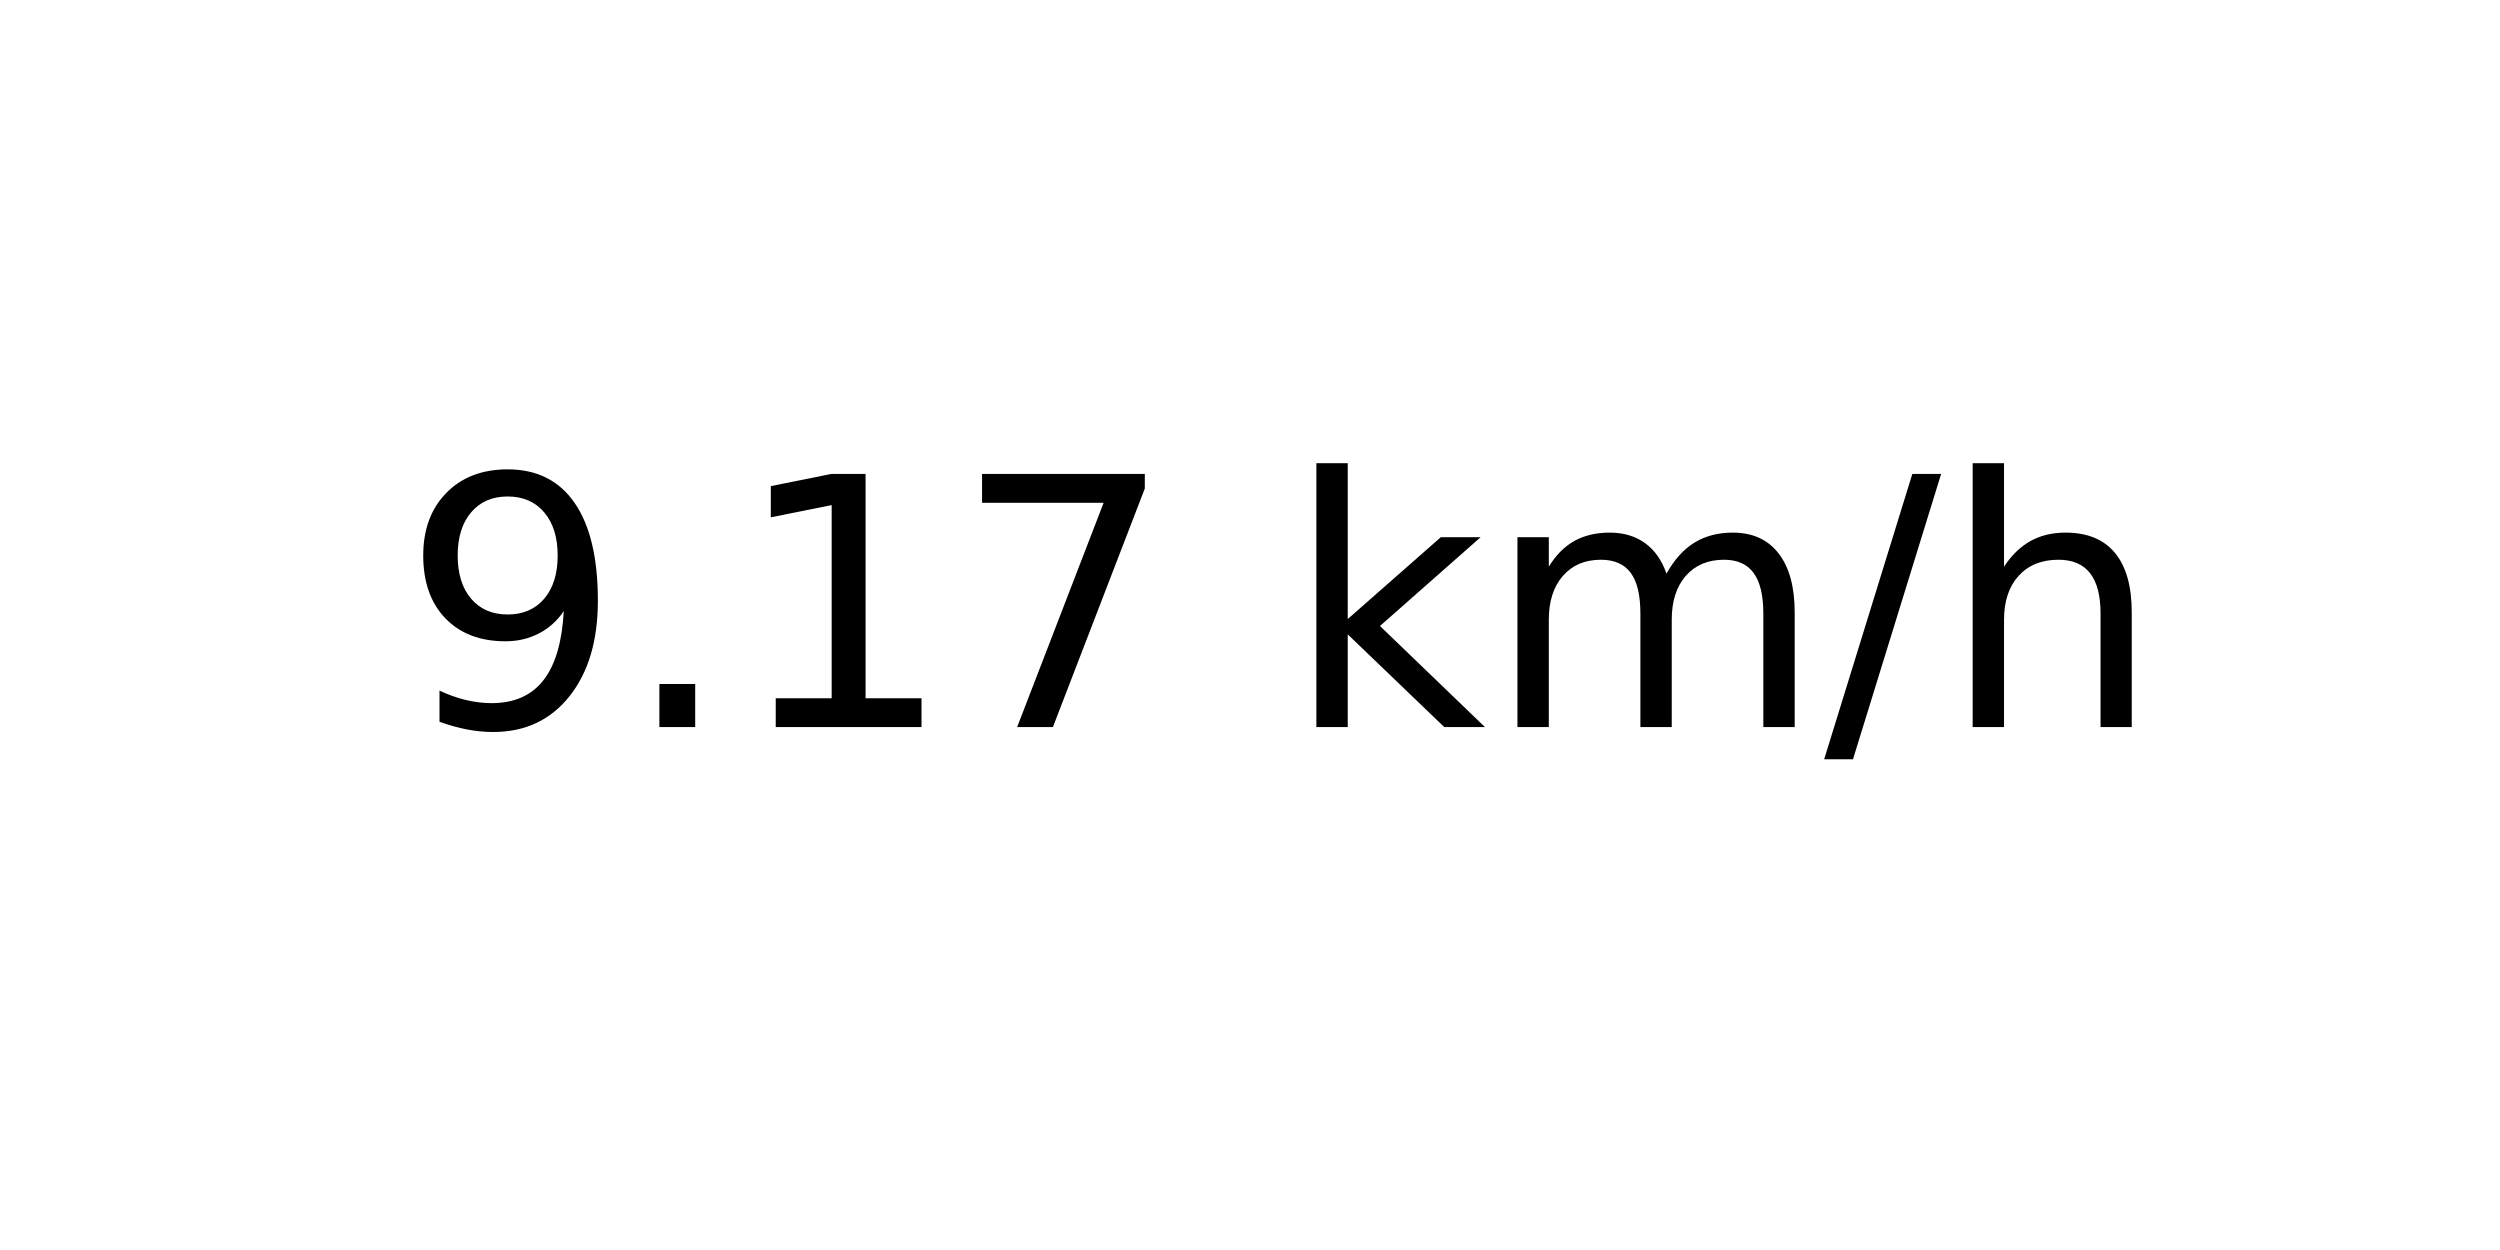
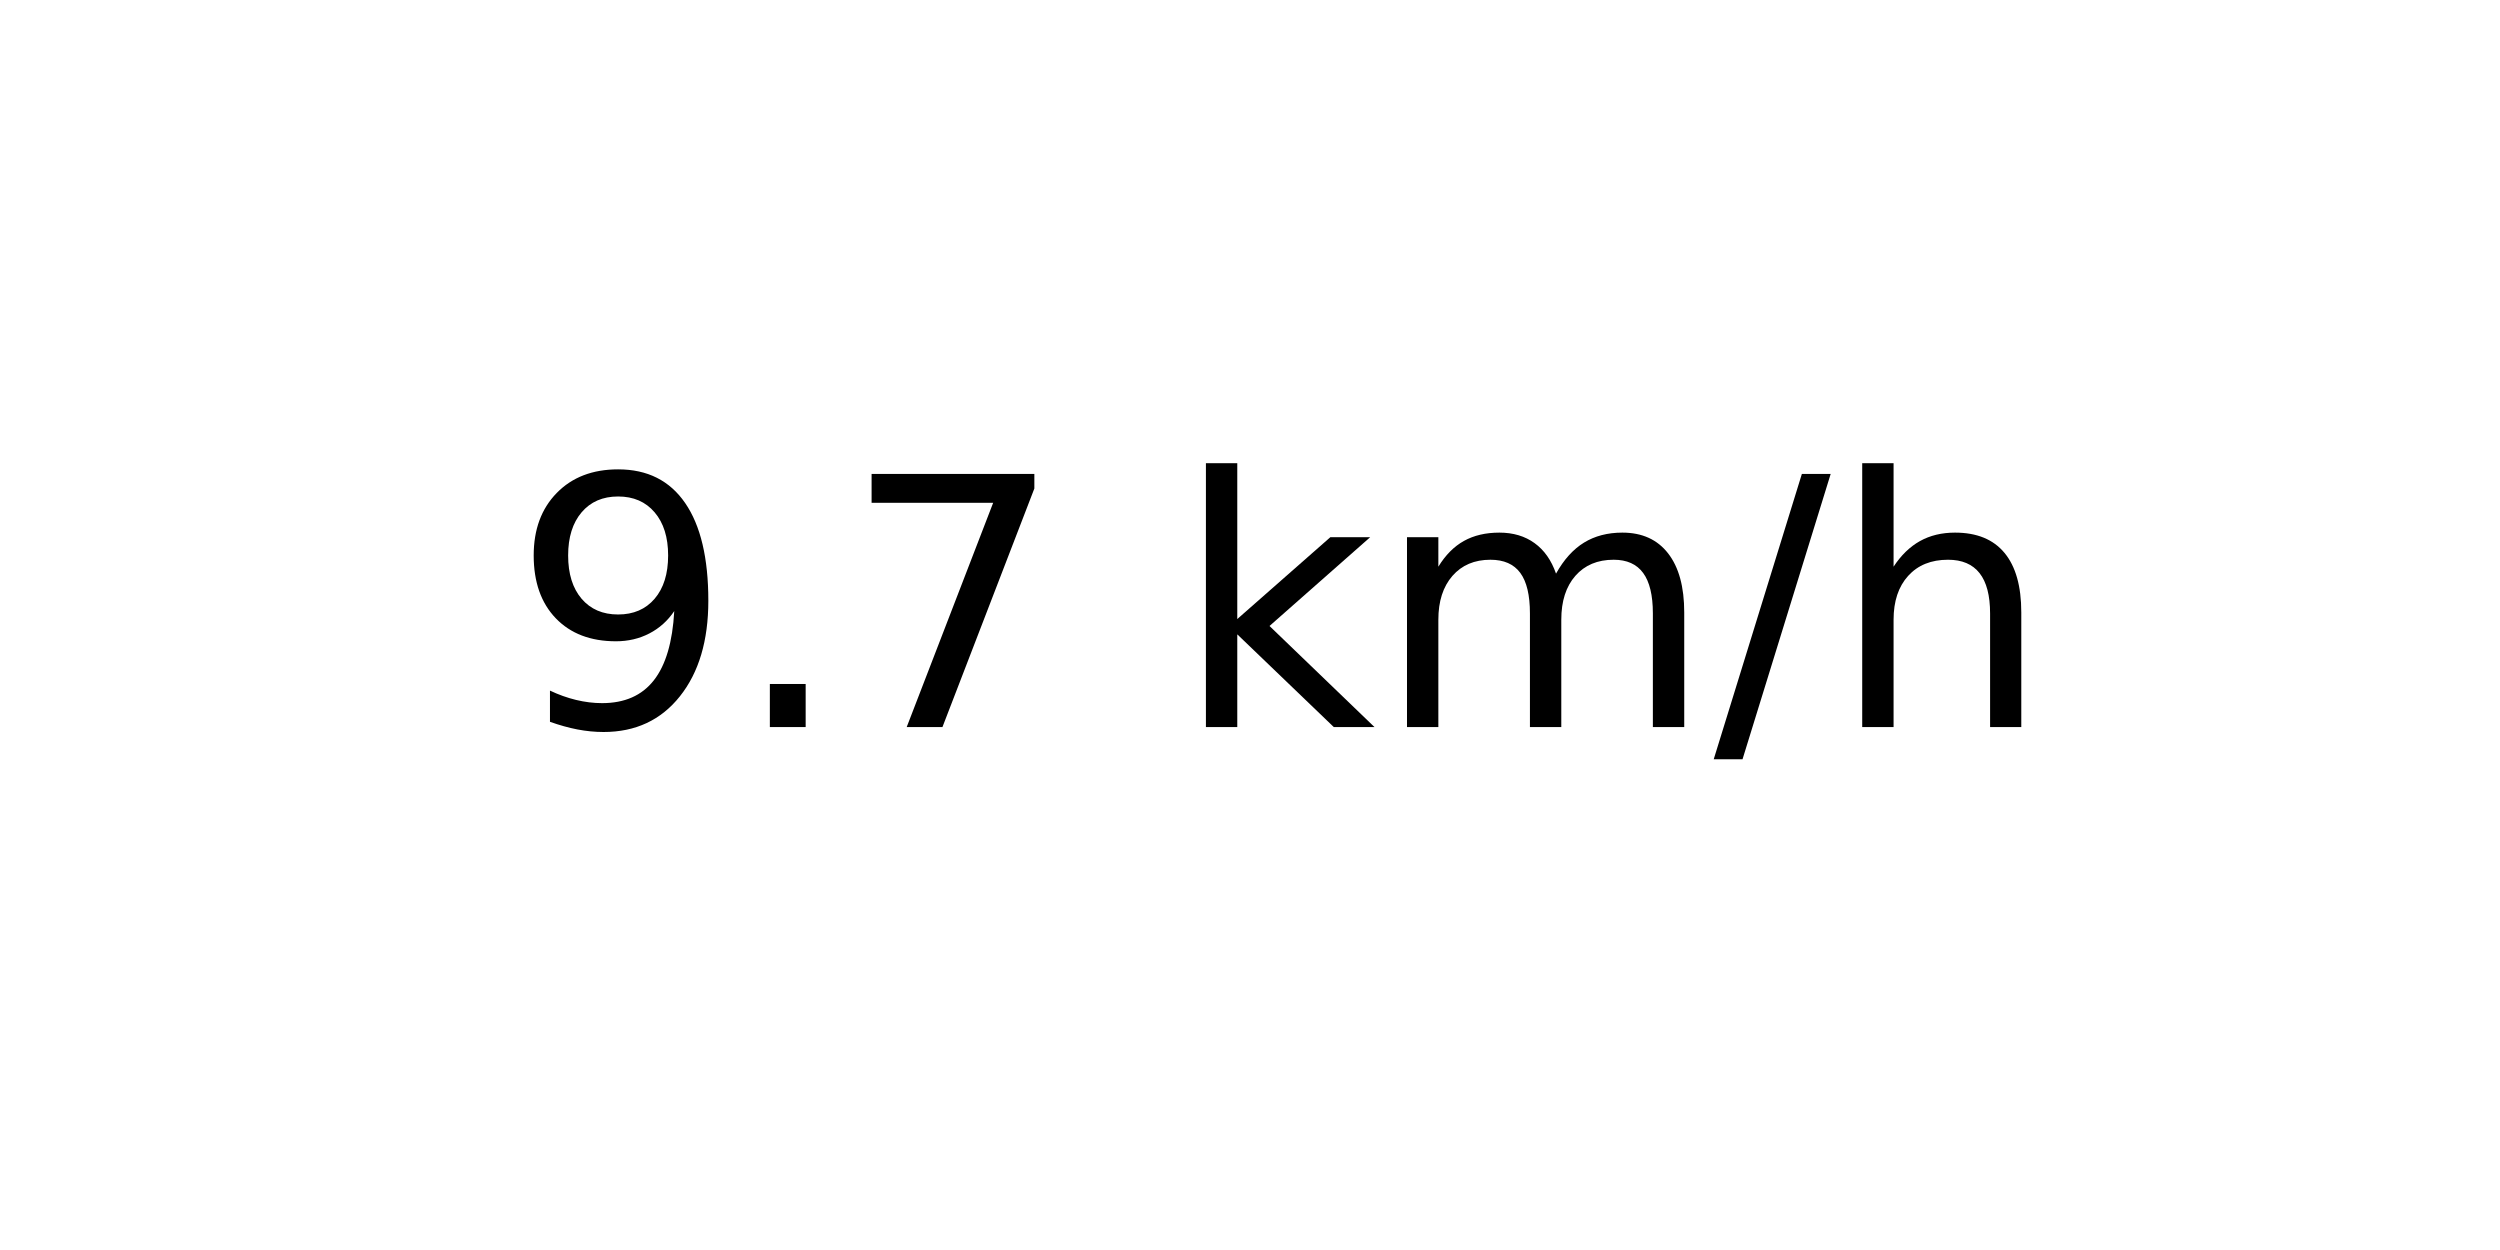
<svg xmlns="http://www.w3.org/2000/svg" xmlns:xlink="http://www.w3.org/1999/xlink" width="72pt" height="36pt" viewBox="0 0 72 36" version="1.1">
  <defs>
    <style type="text/css">*{stroke-linejoin: round; stroke-linecap: butt}</style>
  </defs>
  <g id="figure_1">
    <g id="axes_1">
      <g id="text_1">
-         <g transform="translate(11.55937 20.93937) scale(0.1 -0.1)">
+         <g transform="translate(14.74062 20.93937) scale(0.1 -0.1)">
          <defs>
            <path id="DejaVuSans-39" d="M 703 97  L 703 672  Q 941 559 1184 500  Q 1428 441 1663 441  Q 2288 441 2617 861  Q 2947 1281 2994 2138  Q 2813 1869 2534 1725  Q 2256 1581 1919 1581  Q 1219 1581 811 2004  Q 403 2428 403 3163  Q 403 3881 828 4315  Q 1253 4750 1959 4750  Q 2769 4750 3195 4129  Q 3622 3509 3622 2328  Q 3622 1225 3098 567  Q 2575 -91 1691 -91  Q 1453 -91 1209 -44  Q 966 3 703 97  z M 1959 2075  Q 2384 2075 2632 2365  Q 2881 2656 2881 3163  Q 2881 3666 2632 3958  Q 2384 4250 1959 4250  Q 1534 4250 1286 3958  Q 1038 3666 1038 3163  Q 1038 2656 1286 2365  Q 1534 2075 1959 2075  z " transform="scale(0.015625)" />
            <path id="DejaVuSans-2e" d="M 684 794  L 1344 794  L 1344 0  L 684 0  L 684 794  z " transform="scale(0.015625)" />
-             <path id="DejaVuSans-31" d="M 794 531  L 1825 531  L 1825 4091  L 703 3866  L 703 4441  L 1819 4666  L 2450 4666  L 2450 531  L 3481 531  L 3481 0  L 794 0  L 794 531  z " transform="scale(0.015625)" />
            <path id="DejaVuSans-37" d="M 525 4666  L 3525 4666  L 3525 4397  L 1831 0  L 1172 0  L 2766 4134  L 525 4134  L 525 4666  z " transform="scale(0.015625)" />
            <path id="DejaVuSans-20" transform="scale(0.015625)" />
            <path id="DejaVuSans-6b" d="M 581 4863  L 1159 4863  L 1159 1991  L 2875 3500  L 3609 3500  L 1753 1863  L 3688 0  L 2938 0  L 1159 1709  L 1159 0  L 581 0  L 581 4863  z " transform="scale(0.015625)" />
            <path id="DejaVuSans-6d" d="M 3328 2828  Q 3544 3216 3844 3400  Q 4144 3584 4550 3584  Q 5097 3584 5394 3201  Q 5691 2819 5691 2113  L 5691 0  L 5113 0  L 5113 2094  Q 5113 2597 4934 2840  Q 4756 3084 4391 3084  Q 3944 3084 3684 2787  Q 3425 2491 3425 1978  L 3425 0  L 2847 0  L 2847 2094  Q 2847 2600 2669 2842  Q 2491 3084 2119 3084  Q 1678 3084 1418 2786  Q 1159 2488 1159 1978  L 1159 0  L 581 0  L 581 3500  L 1159 3500  L 1159 2956  Q 1356 3278 1631 3431  Q 1906 3584 2284 3584  Q 2666 3584 2933 3390  Q 3200 3197 3328 2828  z " transform="scale(0.015625)" />
            <path id="DejaVuSans-2f" d="M 1625 4666  L 2156 4666  L 531 -594  L 0 -594  L 1625 4666  z " transform="scale(0.015625)" />
            <path id="DejaVuSans-68" d="M 3513 2113  L 3513 0  L 2938 0  L 2938 2094  Q 2938 2591 2744 2837  Q 2550 3084 2163 3084  Q 1697 3084 1428 2787  Q 1159 2491 1159 1978  L 1159 0  L 581 0  L 581 4863  L 1159 4863  L 1159 2956  Q 1366 3272 1645 3428  Q 1925 3584 2291 3584  Q 2894 3584 3203 3211  Q 3513 2838 3513 2113  z " transform="scale(0.015625)" />
          </defs>
          <use xlink:href="#DejaVuSans-39" />
          <use xlink:href="#DejaVuSans-2e" x="63.623" />
-           <use xlink:href="#DejaVuSans-31" x="95.41" />
-           <use xlink:href="#DejaVuSans-37" x="159.033" />
-           <use xlink:href="#DejaVuSans-20" x="222.656" />
-           <use xlink:href="#DejaVuSans-6b" x="254.443" />
-           <use xlink:href="#DejaVuSans-6d" x="312.354" />
-           <use xlink:href="#DejaVuSans-2f" x="409.766" />
-           <use xlink:href="#DejaVuSans-68" x="443.457" />
+           <use xlink:href="#DejaVuSans-37" x="95.41" />
+           <use xlink:href="#DejaVuSans-20" x="159.033" />
+           <use xlink:href="#DejaVuSans-6b" x="190.82" />
+           <use xlink:href="#DejaVuSans-6d" x="248.73" />
+           <use xlink:href="#DejaVuSans-2f" x="346.143" />
+           <use xlink:href="#DejaVuSans-68" x="379.834" />
        </g>
      </g>
    </g>
  </g>
</svg>
